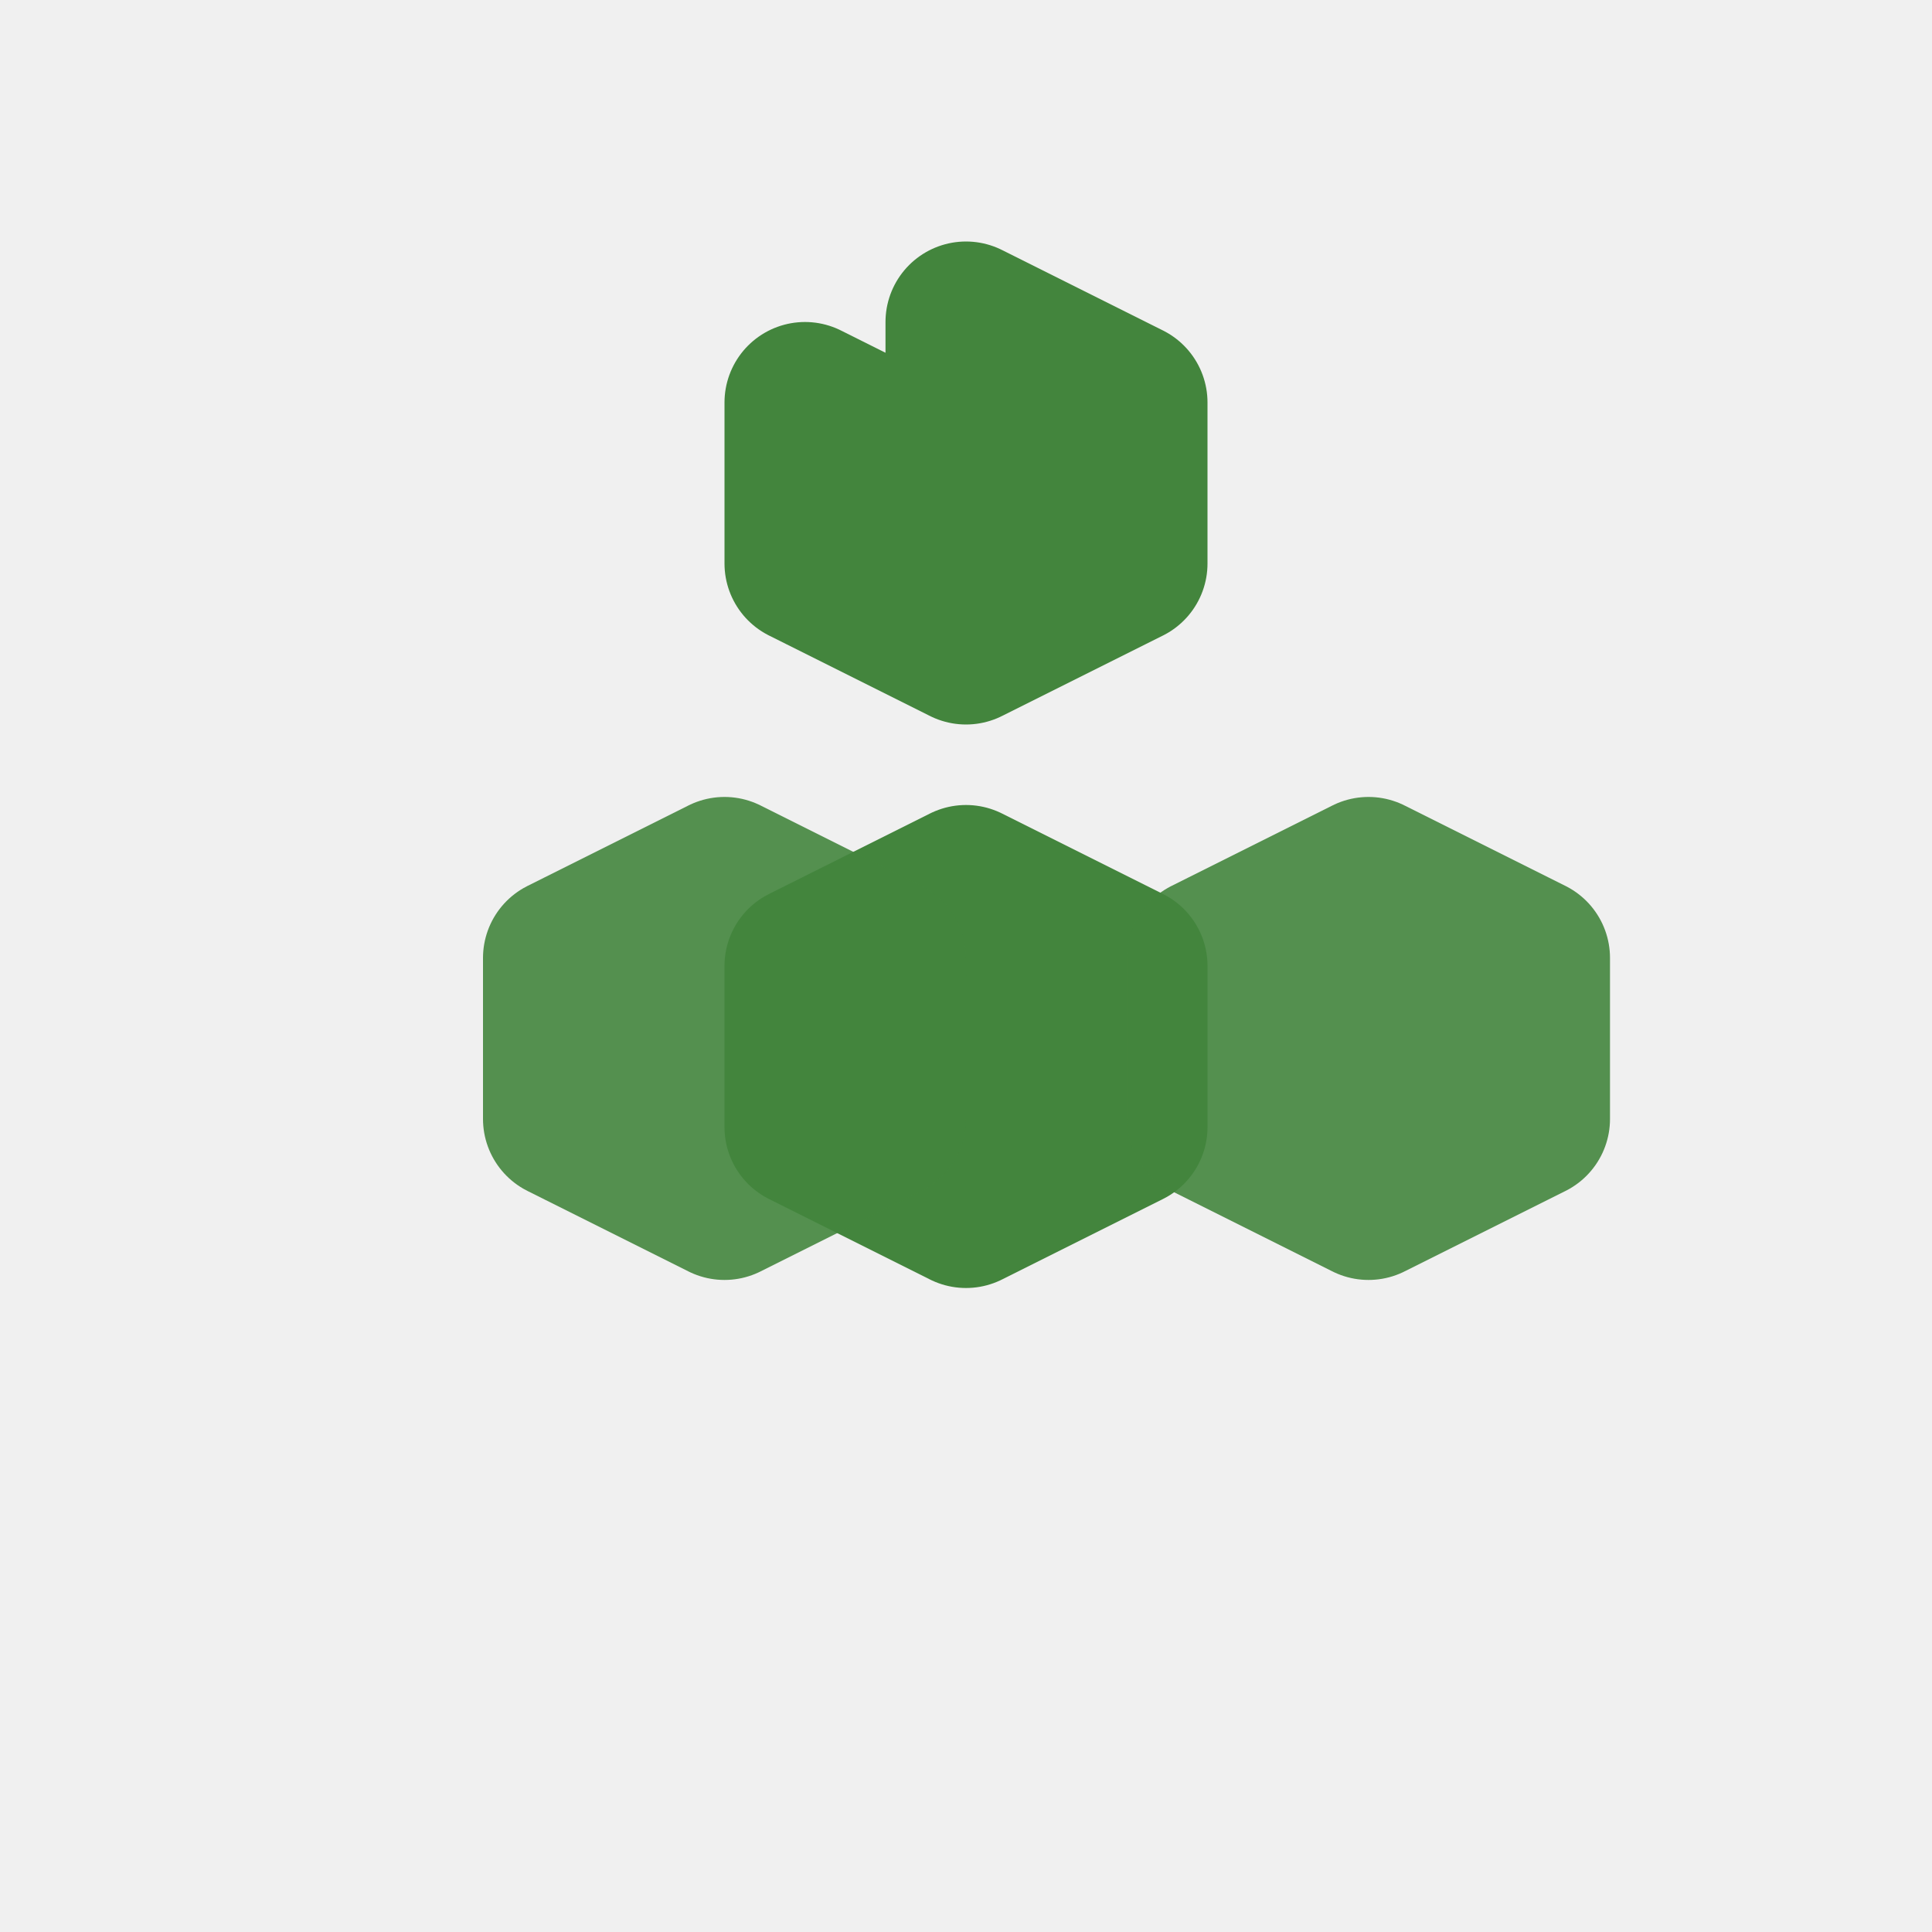
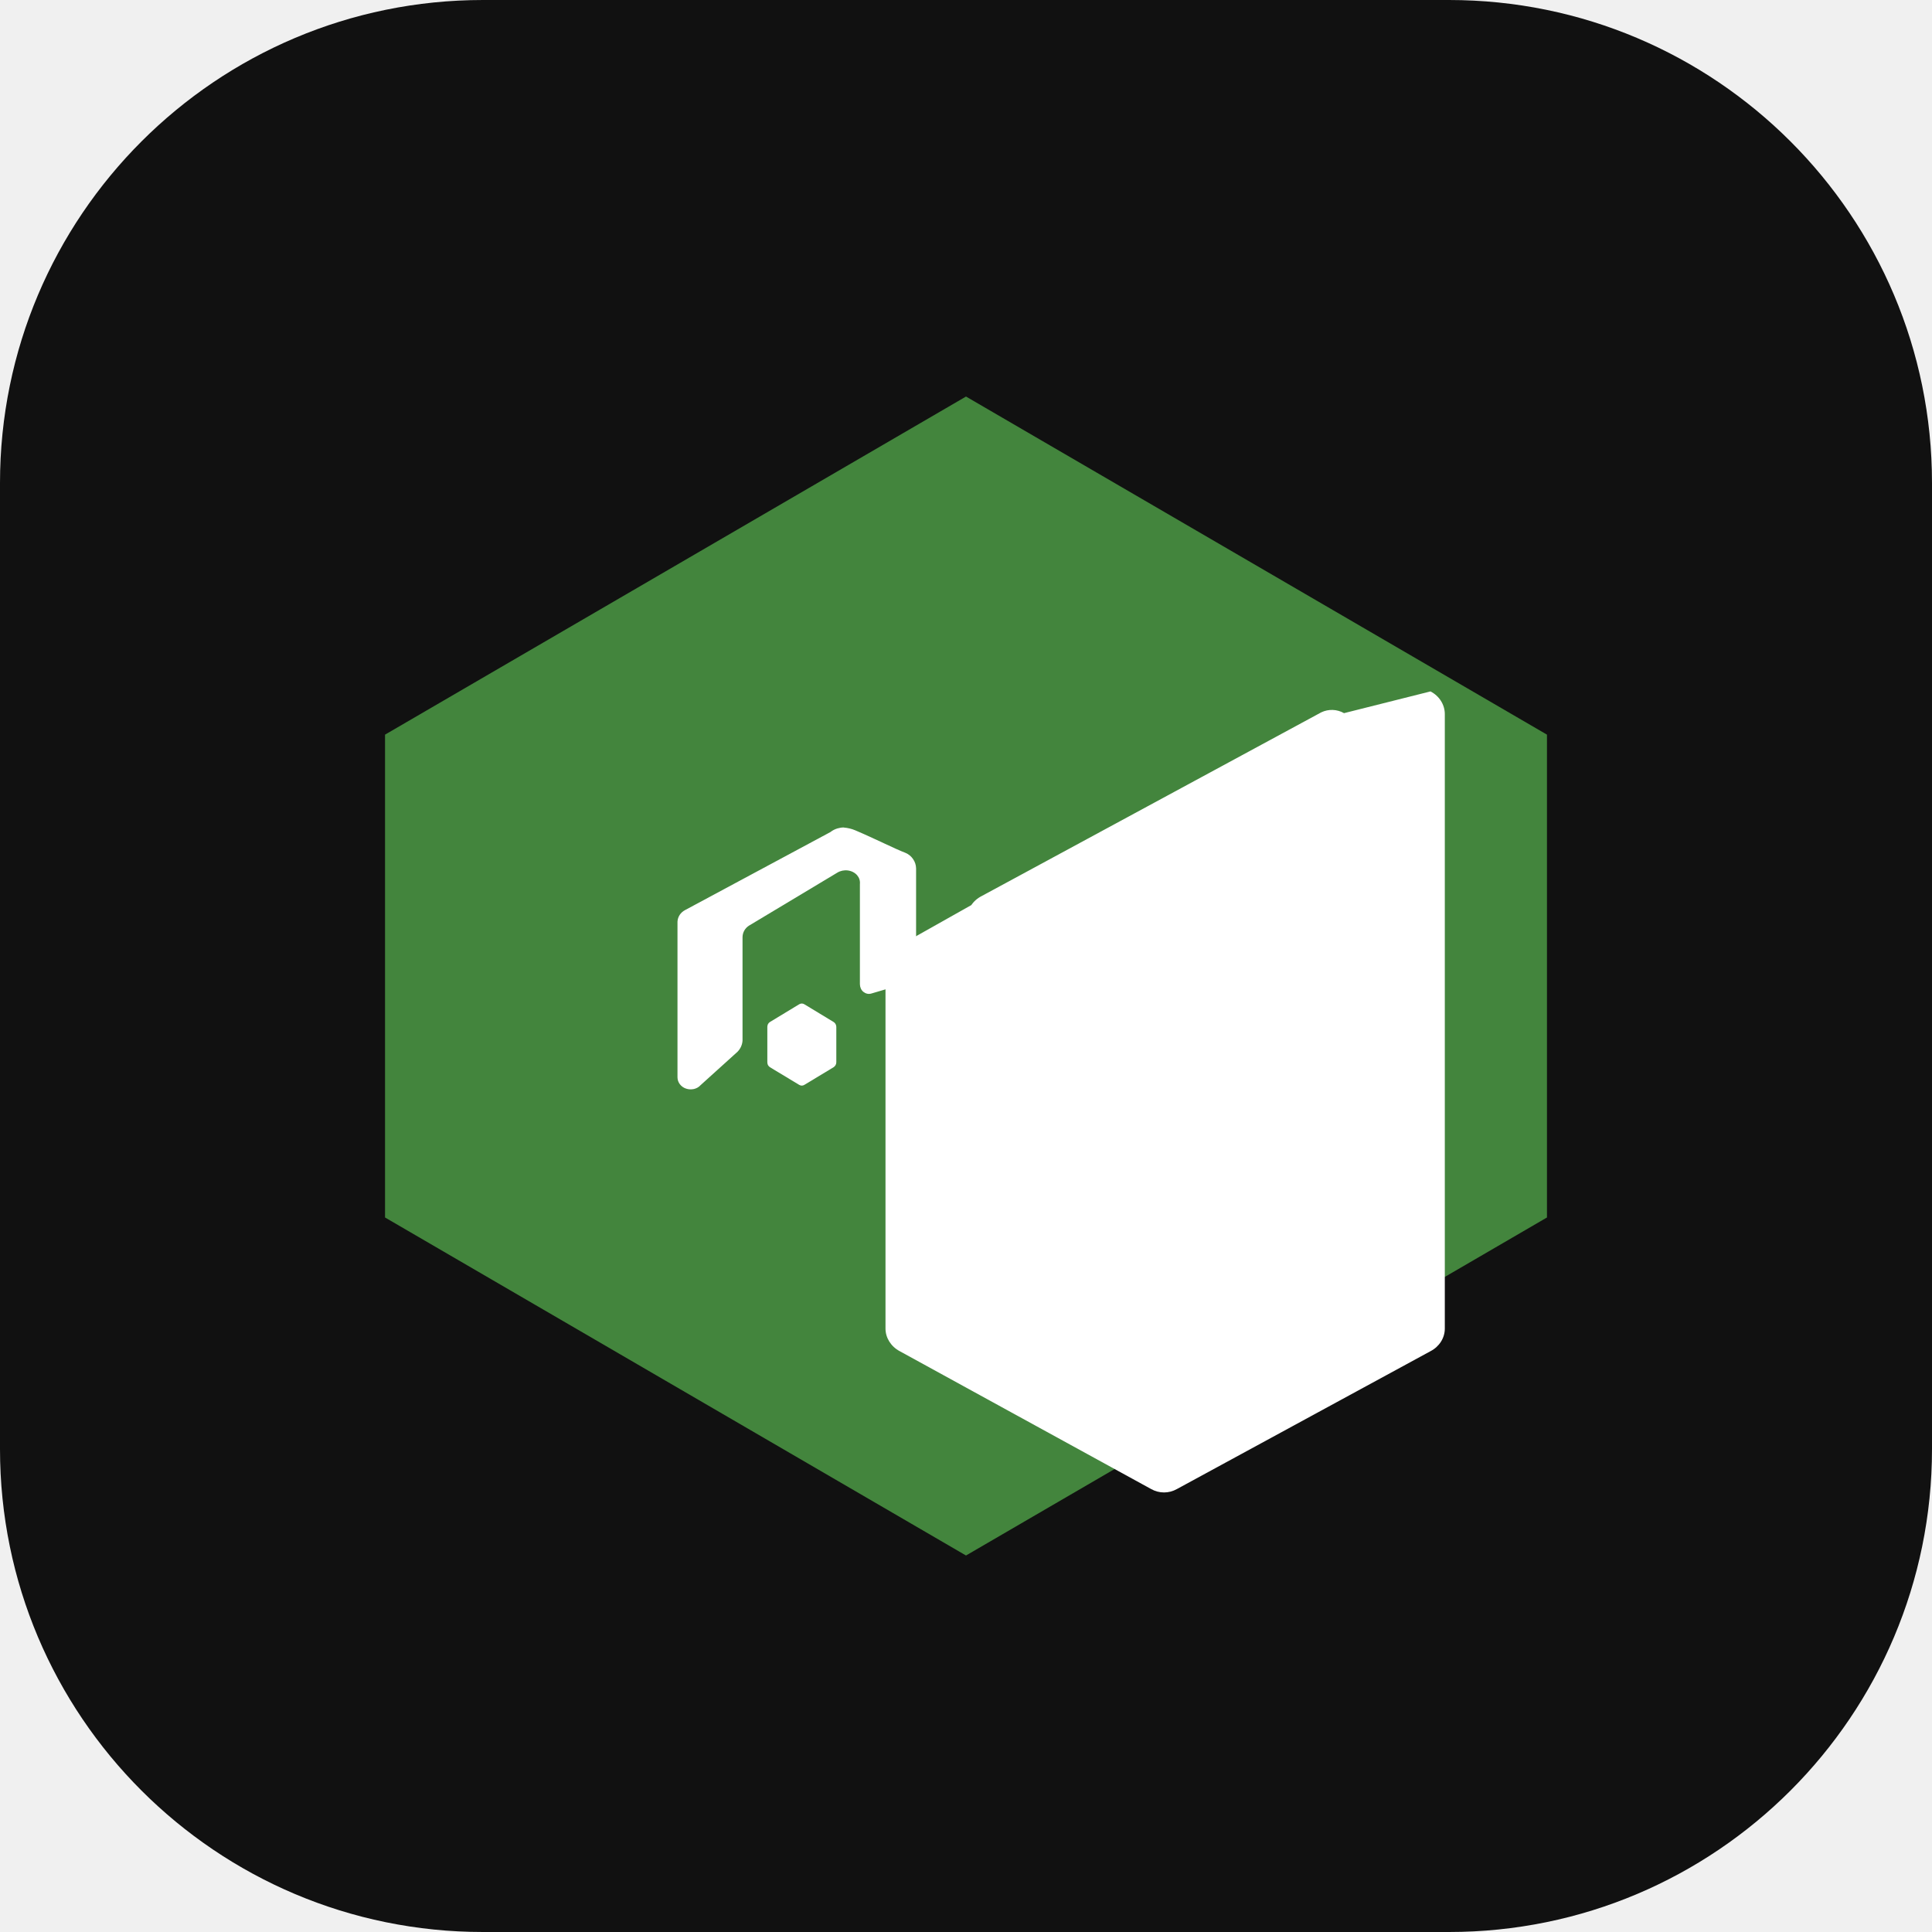
- <svg xmlns="http://www.w3.org/2000/svg" viewBox="0 0 24 24" fill="none" stroke="currentColor" stroke-width="2" stroke-linecap="round" stroke-linejoin="round" class="lucide lucide-nodejs">
-   <path d="m12 11 2 1v2l-2 1-2-1v-2l2-1Z" stroke="#43853d" fill="#43853d" />
-   <path d="m12 6-2-1v2l2 1 2-1V5l-2-1v2Z" stroke="#43853d" stroke-width="2" fill="#43853d" />
-   <path d="M19 13.9v-2l-2-1-2 1v2l2 1 2-1Z" stroke="#43853d" stroke-width="2" fill="#43853d" opacity="0.9" />
-   <path d="M7 13.9v-2l2-1 2 1v2l-2 1-2-1Z" stroke="#43853d" stroke-width="2" fill="#43853d" opacity="0.9" />
+ <svg xmlns="http://www.w3.org/2000/svg" viewBox="0 0 24 24" fill="none">
+   <rect width="24" height="24" rx="6" fill="#111111" />
+   <path d="M12 4.926L19.217 9.126V15.124L12 19.323L4.783 15.124V9.126L12 4.926Z" fill="#43853D" />
+   <path d="M16.696 8.859C16.608 8.809 16.503 8.806 16.413 8.849L12.193 11.132C12.083 11.188 12.014 11.296 12.013 11.413V16.504C12.013 16.621 12.082 16.729 12.191 16.785L13.502 17.518C13.677 17.613 13.804 17.615 13.9 17.554C13.995 17.492 14.048 17.377 14.048 17.222V12.173C14.048 12.161 14.045 12.149 14.04 12.138C14.034 12.127 14.026 12.118 14.016 12.111L13.645 11.901C13.635 11.895 13.624 11.891 13.612 11.891C13.6 11.891 13.589 11.895 13.579 11.901L13.208 12.111C13.198 12.118 13.19 12.127 13.184 12.138C13.179 12.149 13.176 12.161 13.176 12.173V17.222C13.176 17.235 13.179 17.247 13.185 17.257C13.19 17.268 13.198 17.277 13.208 17.283L13.957 17.703C14.001 17.728 14.054 17.728 14.098 17.703L14.847 17.283C14.857 17.277 14.865 17.268 14.87 17.257C14.876 17.247 14.879 17.235 14.879 17.222V16.527C14.879 16.515 14.882 16.503 14.887 16.492C14.893 16.481 14.901 16.472 14.911 16.466L15.53 16.099C15.54 16.092 15.548 16.083 15.554 16.072C15.559 16.062 15.562 16.049 15.562 16.037V11.413C15.562 11.296 15.493 11.188 15.384 11.132L13.937 10.319C13.903 10.3 13.863 10.29 13.822 10.291V10.289C13.785 10.289 13.749 10.298 13.718 10.314L11.18 11.742C11.07 11.799 11 11.908 11 12.026V16.504C11 16.62 11.069 16.728 11.177 16.785L14.299 18.497C14.4 18.554 14.52 18.554 14.621 18.497L17.77 16.785C17.879 16.729 17.948 16.621 17.948 16.504V8.871C17.948 8.753 17.879 8.645 17.77 8.589L16.696 8.859Z" fill="white" />
+   <path d="M10.389 12.757C10.389 12.745 10.386 12.733 10.38 12.722C10.374 12.711 10.366 12.702 10.356 12.696L9.993 12.476C9.983 12.47 9.972 12.466 9.96 12.466C9.949 12.466 9.937 12.47 9.927 12.476L9.564 12.696C9.554 12.702 9.546 12.711 9.54 12.722C9.535 12.733 9.532 12.745 9.532 12.757V13.195C9.532 13.208 9.535 13.22 9.54 13.231C9.546 13.241 9.554 13.25 9.564 13.257L9.927 13.476C9.937 13.482 9.949 13.486 9.96 13.486C9.972 13.486 9.983 13.482 9.993 13.476L10.356 13.257C10.366 13.25 10.374 13.241 10.38 13.231C10.386 13.22 10.389 13.208 10.389 13.195V12.757Z" fill="white" />
+   <path d="M10.623 10.314C10.578 10.295 10.53 10.284 10.481 10.28V10.279C10.455 10.279 10.428 10.284 10.403 10.291C10.37 10.301 10.341 10.316 10.316 10.336L8.511 11.305C8.455 11.334 8.419 11.388 8.416 11.449V13.382C8.416 13.413 8.426 13.443 8.445 13.468C8.464 13.493 8.491 13.513 8.522 13.523C8.554 13.534 8.588 13.535 8.621 13.528C8.653 13.52 8.682 13.504 8.703 13.48L9.162 13.065C9.199 13.027 9.221 12.978 9.224 12.926V11.647C9.223 11.588 9.252 11.533 9.302 11.5L10.402 10.84C10.44 10.817 10.487 10.807 10.532 10.813C10.578 10.819 10.619 10.84 10.647 10.872C10.66 10.887 10.67 10.904 10.676 10.923C10.682 10.942 10.684 10.962 10.682 10.982V12.225C10.682 12.243 10.686 12.262 10.693 12.278C10.7 12.295 10.711 12.309 10.725 12.321C10.739 12.332 10.755 12.34 10.772 12.344C10.789 12.348 10.807 12.347 10.824 12.342L11.259 12.214C11.292 12.206 11.321 12.187 11.343 12.161C11.365 12.135 11.378 12.103 11.38 12.069V10.787C11.379 10.745 11.366 10.705 11.342 10.671C11.319 10.637 11.286 10.61 11.247 10.594C11.115 10.544 10.871 10.419 10.623 10.314Z" fill="white" />
</svg>
